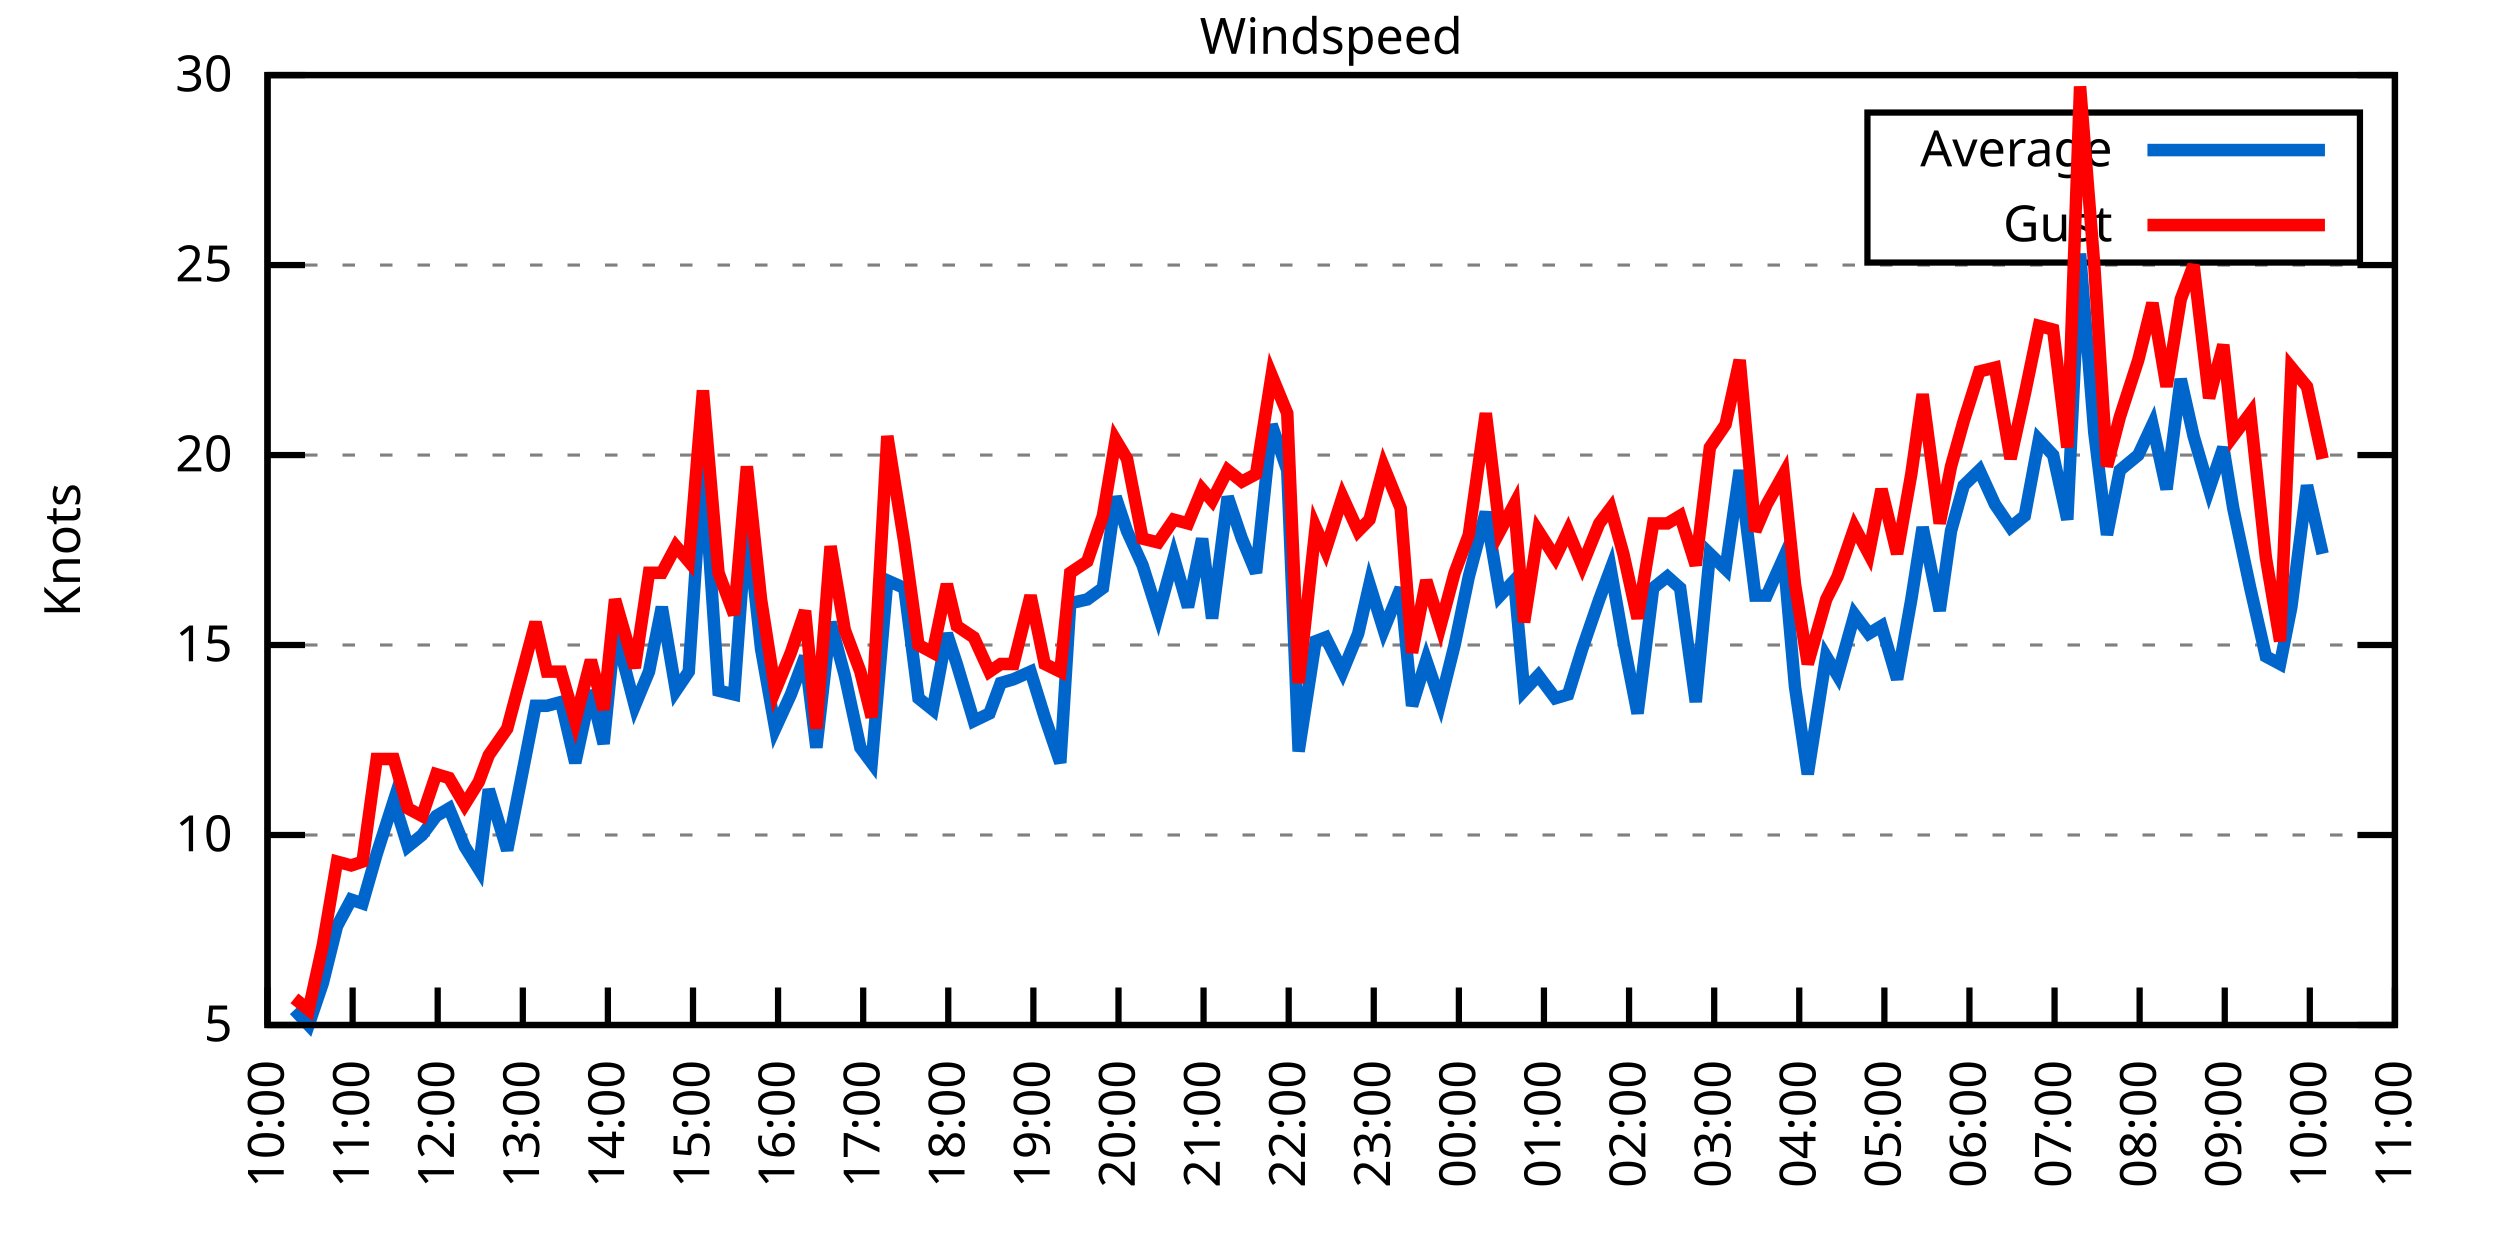
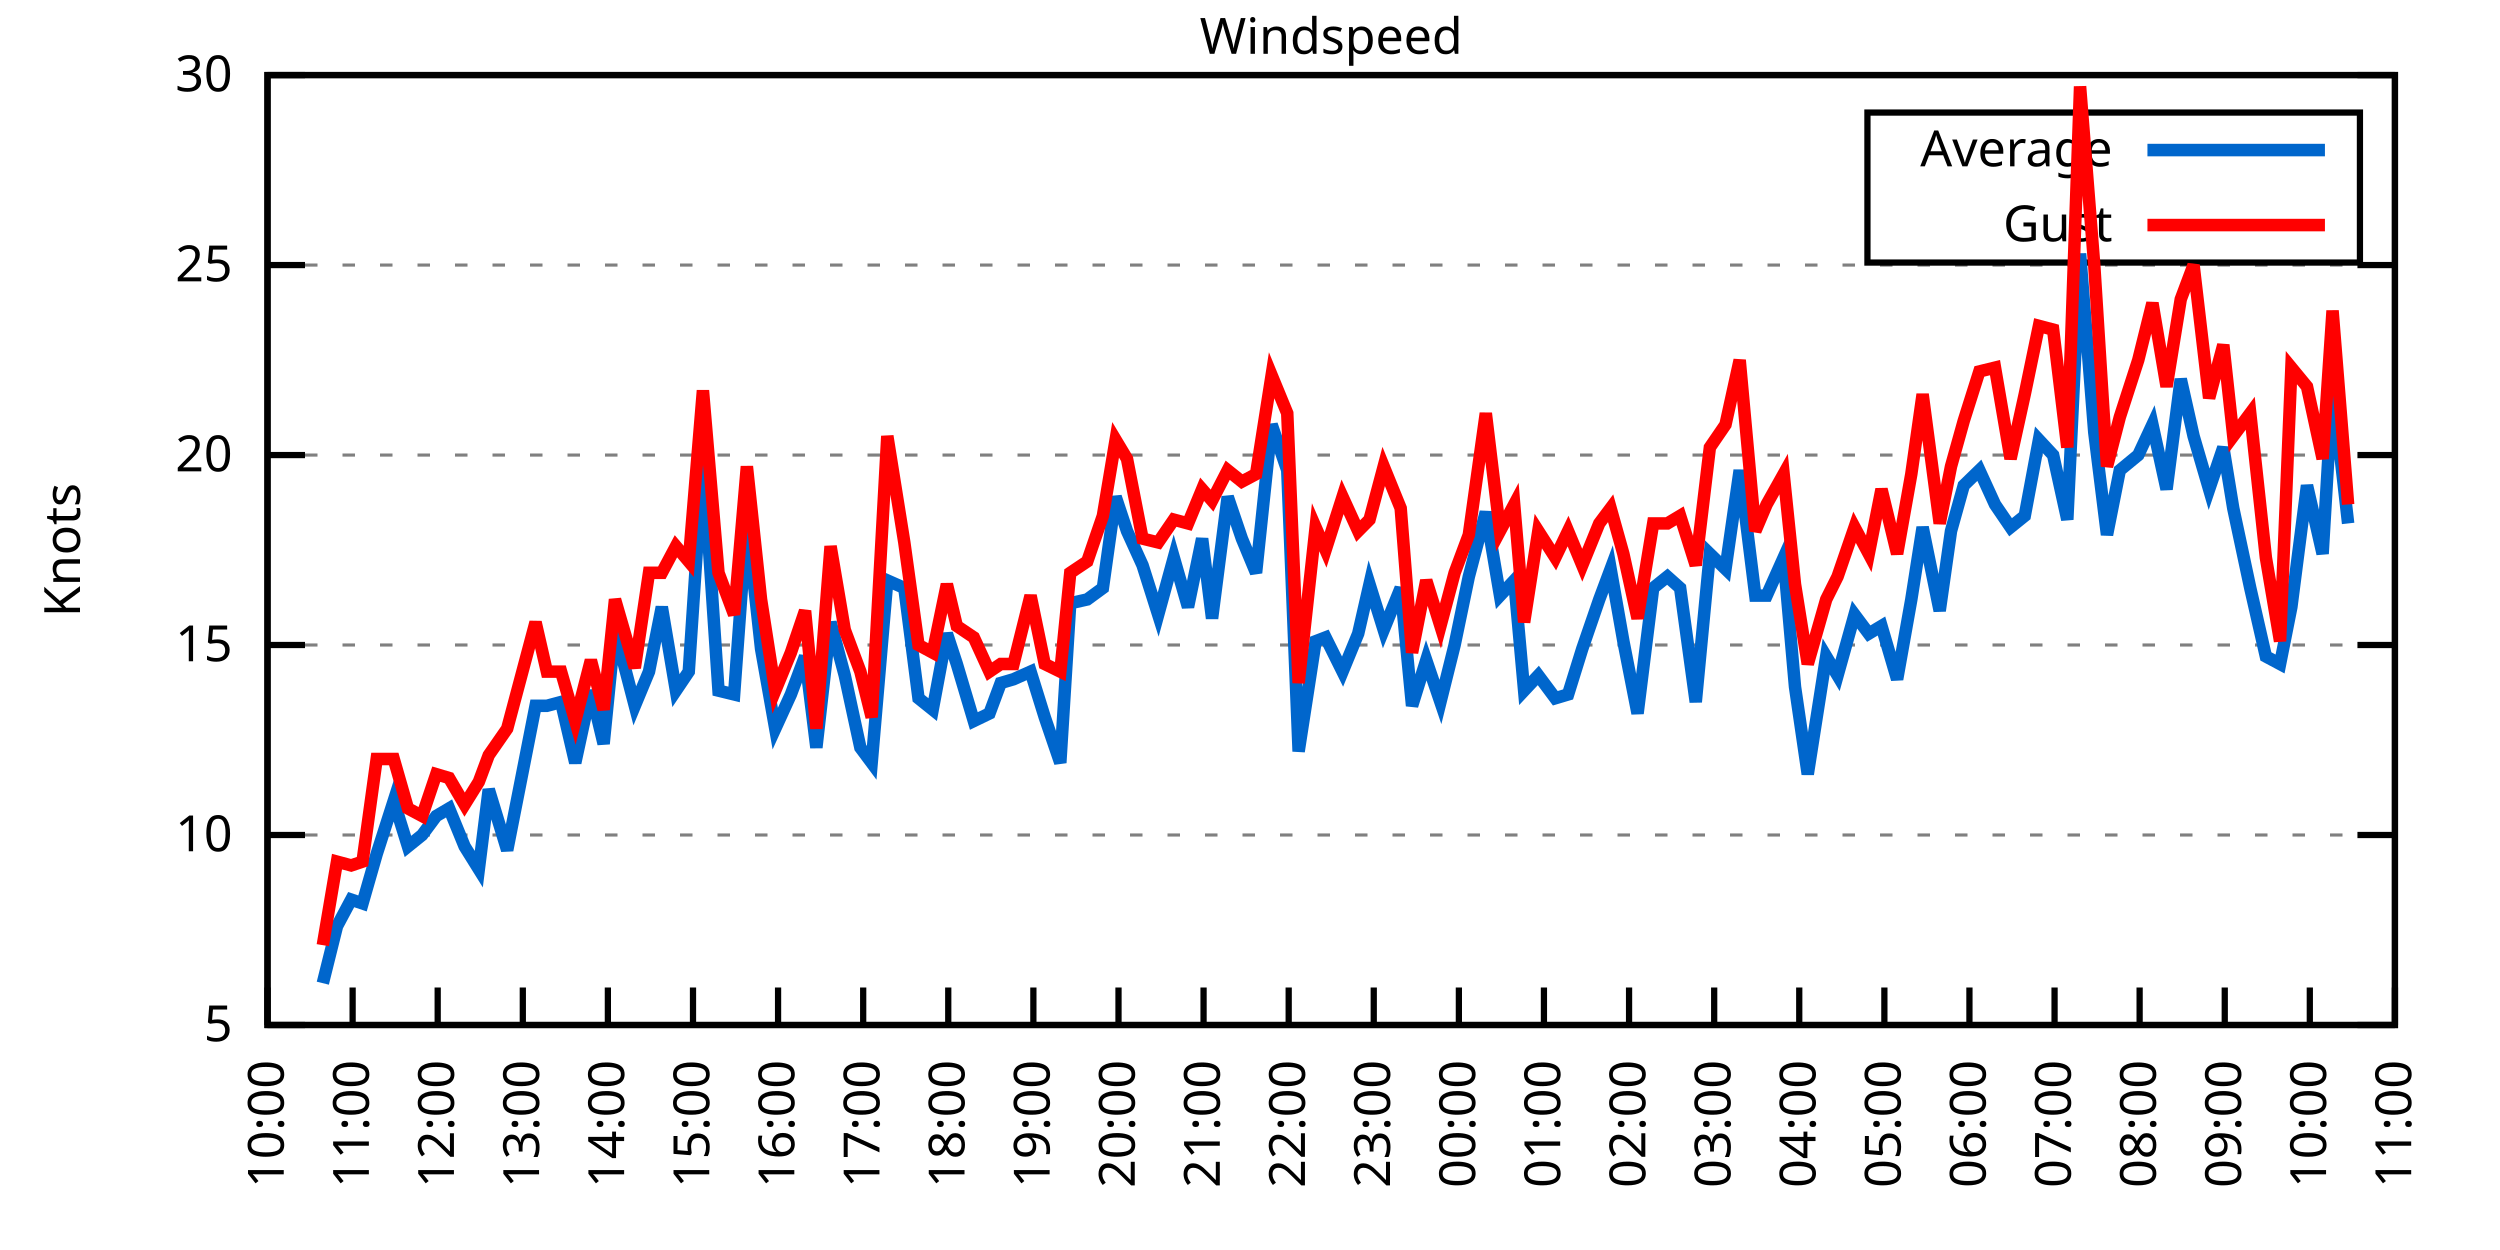
<svg xmlns="http://www.w3.org/2000/svg" xmlns:xlink="http://www.w3.org/1999/xlink" width="400" height="200" viewBox="0 0 400 200">
  <g id="gnuplot_canvas">
    <rect x="0" y="0" width="400" height="200" fill="none" />
    <defs>
      <circle id="gpDot" r="0.5" stroke-width="0.5" stroke="currentColor" />
      <path id="gpPt0" stroke-width="0.333" stroke="currentColor" d="M-1,0 h2 M0,-1 v2" />
      <path id="gpPt1" stroke-width="0.333" stroke="currentColor" d="M-1,-1 L1,1 M1,-1 L-1,1" />
      <path id="gpPt2" stroke-width="0.333" stroke="currentColor" d="M-1,0 L1,0 M0,-1 L0,1 M-1,-1 L1,1 M-1,1 L1,-1" />
      <rect id="gpPt3" stroke-width="0.333" stroke="currentColor" x="-1" y="-1" width="2" height="2" />
      <rect id="gpPt4" stroke-width="0.333" stroke="currentColor" fill="currentColor" x="-1" y="-1" width="2" height="2" />
      <circle id="gpPt5" stroke-width="0.333" stroke="currentColor" cx="0" cy="0" r="1" />
      <use xlink:href="#gpPt5" id="gpPt6" fill="currentColor" stroke="none" />
      <path id="gpPt7" stroke-width="0.333" stroke="currentColor" d="M0,-1.33 L-1.33,0.67 L1.33,0.67 z" />
      <use xlink:href="#gpPt7" id="gpPt8" fill="currentColor" stroke="none" />
      <use xlink:href="#gpPt7" id="gpPt9" stroke="currentColor" transform="rotate(180)" />
      <use xlink:href="#gpPt9" id="gpPt10" fill="currentColor" stroke="none" />
      <use xlink:href="#gpPt3" id="gpPt11" stroke="currentColor" transform="rotate(45)" />
      <use xlink:href="#gpPt11" id="gpPt12" fill="currentColor" stroke="none" />
      <path id="gpPt13" stroke-width="0.333" stroke="currentColor" d="M0,1.330 L1.265,0.411 L0.782,-1.067 L-0.782,-1.076 L-1.265,0.411 z" />
      <use xlink:href="#gpPt13" id="gpPt14" fill="currentColor" stroke="none" />
      <filter id="textbox" filterUnits="objectBoundingBox" x="0" y="0" height="1" width="1">
        <feFlood flood-color="white" flood-opacity="1" result="bgnd" />
        <feComposite in="SourceGraphic" in2="bgnd" operator="atop" />
      </filter>
      <filter id="greybox" filterUnits="objectBoundingBox" x="0" y="0" height="1" width="1">
        <feFlood flood-color="lightgrey" flood-opacity="1" result="grey" />
        <feComposite in="SourceGraphic" in2="grey" operator="atop" />
      </filter>
    </defs>
    <g fill="none" color="white" stroke="currentColor" stroke-width="1.00" stroke-linecap="butt" stroke-linejoin="miter">
</g>
    <g fill="none" color="black" stroke="currentColor" stroke-width="1.00" stroke-linecap="butt" stroke-linejoin="miter">
      <g stroke="none" shape-rendering="crispEdges">
        <polygon fill="rgb(255, 255, 255)" points="42.80,164.00 383.18,164.00 383.18,12.02 42.80,12.02 " />
      </g>
    </g>
    <g fill="none" color="black" stroke="currentColor" stroke-width="1.00" stroke-linecap="butt" stroke-linejoin="miter">
</g>
    <g fill="none" color="black" stroke="black" stroke-width="0.50" stroke-linecap="butt" stroke-linejoin="miter">
</g>
    <g fill="none" color="gray" stroke="currentColor" stroke-width="0.50" stroke-linecap="butt" stroke-linejoin="miter">
      <path stroke="gray" stroke-dasharray="2,4" class="gridline" d="M42.80,164.00 L383.19,164.00  " />
    </g>
    <g fill="none" color="gray" stroke="gray" stroke-width="1.00" stroke-linecap="butt" stroke-linejoin="miter">
</g>
    <g fill="none" color="black" stroke="currentColor" stroke-width="1.00" stroke-linecap="butt" stroke-linejoin="miter">
      <path stroke="black" d="M42.80,164.00 L48.80,164.00 M383.19,164.00 L377.19,164.00  " />
      <g transform="translate(37.20,166.60)" stroke="none" fill="black" font-family="Sans" font-size="8.00" text-anchor="end">
        <text>
          <tspan font-family="Sans"> 5</tspan>
        </text>
      </g>
    </g>
    <g fill="none" color="black" stroke="currentColor" stroke-width="1.00" stroke-linecap="butt" stroke-linejoin="miter">
</g>
    <g fill="none" color="black" stroke="black" stroke-width="0.50" stroke-linecap="butt" stroke-linejoin="miter">
</g>
    <g fill="none" color="gray" stroke="currentColor" stroke-width="0.50" stroke-linecap="butt" stroke-linejoin="miter">
      <path stroke="gray" stroke-dasharray="2,4" class="gridline" d="M42.80,133.60 L383.19,133.60  " />
    </g>
    <g fill="none" color="gray" stroke="gray" stroke-width="1.00" stroke-linecap="butt" stroke-linejoin="miter">
</g>
    <g fill="none" color="black" stroke="currentColor" stroke-width="1.00" stroke-linecap="butt" stroke-linejoin="miter">
      <path stroke="black" d="M42.80,133.60 L48.80,133.60 M383.19,133.60 L377.19,133.60  " />
      <g transform="translate(37.20,136.20)" stroke="none" fill="black" font-family="Sans" font-size="8.00" text-anchor="end">
        <text>
          <tspan font-family="Sans"> 10</tspan>
        </text>
      </g>
    </g>
    <g fill="none" color="black" stroke="currentColor" stroke-width="1.00" stroke-linecap="butt" stroke-linejoin="miter">
</g>
    <g fill="none" color="black" stroke="black" stroke-width="0.50" stroke-linecap="butt" stroke-linejoin="miter">
</g>
    <g fill="none" color="gray" stroke="currentColor" stroke-width="0.50" stroke-linecap="butt" stroke-linejoin="miter">
      <path stroke="gray" stroke-dasharray="2,4" class="gridline" d="M42.80,103.20 L383.19,103.20  " />
    </g>
    <g fill="none" color="gray" stroke="gray" stroke-width="1.00" stroke-linecap="butt" stroke-linejoin="miter">
</g>
    <g fill="none" color="black" stroke="currentColor" stroke-width="1.00" stroke-linecap="butt" stroke-linejoin="miter">
      <path stroke="black" d="M42.80,103.20 L48.80,103.20 M383.19,103.20 L377.19,103.20  " />
      <g transform="translate(37.20,105.80)" stroke="none" fill="black" font-family="Sans" font-size="8.00" text-anchor="end">
        <text>
          <tspan font-family="Sans"> 15</tspan>
        </text>
      </g>
    </g>
    <g fill="none" color="black" stroke="currentColor" stroke-width="1.00" stroke-linecap="butt" stroke-linejoin="miter">
</g>
    <g fill="none" color="black" stroke="black" stroke-width="0.50" stroke-linecap="butt" stroke-linejoin="miter">
</g>
    <g fill="none" color="gray" stroke="currentColor" stroke-width="0.50" stroke-linecap="butt" stroke-linejoin="miter">
      <path stroke="gray" stroke-dasharray="2,4" class="gridline" d="M42.80,72.81 L383.19,72.81  " />
    </g>
    <g fill="none" color="gray" stroke="gray" stroke-width="1.00" stroke-linecap="butt" stroke-linejoin="miter">
</g>
    <g fill="none" color="black" stroke="currentColor" stroke-width="1.00" stroke-linecap="butt" stroke-linejoin="miter">
      <path stroke="black" d="M42.80,72.81 L48.80,72.81 M383.19,72.81 L377.19,72.81  " />
      <g transform="translate(37.20,75.41)" stroke="none" fill="black" font-family="Sans" font-size="8.00" text-anchor="end">
        <text>
          <tspan font-family="Sans"> 20</tspan>
        </text>
      </g>
    </g>
    <g fill="none" color="black" stroke="currentColor" stroke-width="1.00" stroke-linecap="butt" stroke-linejoin="miter">
</g>
    <g fill="none" color="black" stroke="black" stroke-width="0.50" stroke-linecap="butt" stroke-linejoin="miter">
</g>
    <g fill="none" color="gray" stroke="currentColor" stroke-width="0.50" stroke-linecap="butt" stroke-linejoin="miter">
      <path stroke="gray" stroke-dasharray="2,4" class="gridline" d="M42.80,42.41 L383.19,42.41  " />
    </g>
    <g fill="none" color="gray" stroke="gray" stroke-width="1.00" stroke-linecap="butt" stroke-linejoin="miter">
</g>
    <g fill="none" color="black" stroke="currentColor" stroke-width="1.00" stroke-linecap="butt" stroke-linejoin="miter">
      <path stroke="black" d="M42.80,42.41 L48.80,42.41 M383.19,42.41 L377.19,42.41  " />
      <g transform="translate(37.20,45.01)" stroke="none" fill="black" font-family="Sans" font-size="8.00" text-anchor="end">
        <text>
          <tspan font-family="Sans"> 25</tspan>
        </text>
      </g>
    </g>
    <g fill="none" color="black" stroke="currentColor" stroke-width="1.00" stroke-linecap="butt" stroke-linejoin="miter">
</g>
    <g fill="none" color="black" stroke="black" stroke-width="0.50" stroke-linecap="butt" stroke-linejoin="miter">
</g>
    <g fill="none" color="gray" stroke="currentColor" stroke-width="0.50" stroke-linecap="butt" stroke-linejoin="miter">
      <path stroke="gray" stroke-dasharray="2,4" class="gridline" d="M42.80,12.01 L383.19,12.01  " />
    </g>
    <g fill="none" color="gray" stroke="gray" stroke-width="1.00" stroke-linecap="butt" stroke-linejoin="miter">
</g>
    <g fill="none" color="black" stroke="currentColor" stroke-width="1.00" stroke-linecap="butt" stroke-linejoin="miter">
      <path stroke="black" d="M42.80,12.01 L48.80,12.01 M383.19,12.01 L377.19,12.01  " />
      <g transform="translate(37.20,14.61)" stroke="none" fill="black" font-family="Sans" font-size="8.00" text-anchor="end">
        <text>
          <tspan font-family="Sans"> 30</tspan>
        </text>
      </g>
    </g>
    <g fill="none" color="black" stroke="currentColor" stroke-width="1.00" stroke-linecap="butt" stroke-linejoin="miter">
      <path stroke="black" d="M42.80,164.00 L42.80,158.00  " />
      <g transform="translate(45.40,169.60) rotate(270.00)" stroke="none" fill="black" font-family="Sans" font-size="8.00" text-anchor="end">
        <text>
          <tspan font-family="Sans">10:00</tspan>
        </text>
      </g>
    </g>
    <g fill="none" color="black" stroke="currentColor" stroke-width="1.00" stroke-linecap="butt" stroke-linejoin="miter">
      <path stroke="black" d="M56.42,164.00 L56.42,158.00  " />
      <g transform="translate(59.02,169.60) rotate(270.00)" stroke="none" fill="black" font-family="Sans" font-size="8.00" text-anchor="end">
        <text>
          <tspan font-family="Sans">11:00</tspan>
        </text>
      </g>
    </g>
    <g fill="none" color="black" stroke="currentColor" stroke-width="1.00" stroke-linecap="butt" stroke-linejoin="miter">
      <path stroke="black" d="M70.03,164.00 L70.03,158.00  " />
      <g transform="translate(72.63,169.60) rotate(270.00)" stroke="none" fill="black" font-family="Sans" font-size="8.00" text-anchor="end">
        <text>
          <tspan font-family="Sans">12:00</tspan>
        </text>
      </g>
    </g>
    <g fill="none" color="black" stroke="currentColor" stroke-width="1.00" stroke-linecap="butt" stroke-linejoin="miter">
      <path stroke="black" d="M83.65,164.00 L83.65,158.00  " />
      <g transform="translate(86.25,169.60) rotate(270.00)" stroke="none" fill="black" font-family="Sans" font-size="8.00" text-anchor="end">
        <text>
          <tspan font-family="Sans">13:00</tspan>
        </text>
      </g>
    </g>
    <g fill="none" color="black" stroke="currentColor" stroke-width="1.00" stroke-linecap="butt" stroke-linejoin="miter">
      <path stroke="black" d="M97.26,164.00 L97.26,158.00  " />
      <g transform="translate(99.86,169.60) rotate(270.00)" stroke="none" fill="black" font-family="Sans" font-size="8.00" text-anchor="end">
        <text>
          <tspan font-family="Sans">14:00</tspan>
        </text>
      </g>
    </g>
    <g fill="none" color="black" stroke="currentColor" stroke-width="1.00" stroke-linecap="butt" stroke-linejoin="miter">
      <path stroke="black" d="M110.88,164.00 L110.88,158.00  " />
      <g transform="translate(113.48,169.60) rotate(270.00)" stroke="none" fill="black" font-family="Sans" font-size="8.00" text-anchor="end">
        <text>
          <tspan font-family="Sans">15:00</tspan>
        </text>
      </g>
    </g>
    <g fill="none" color="black" stroke="currentColor" stroke-width="1.00" stroke-linecap="butt" stroke-linejoin="miter">
      <path stroke="black" d="M124.49,164.00 L124.49,158.00  " />
      <g transform="translate(127.09,169.60) rotate(270.00)" stroke="none" fill="black" font-family="Sans" font-size="8.00" text-anchor="end">
        <text>
          <tspan font-family="Sans">16:00</tspan>
        </text>
      </g>
    </g>
    <g fill="none" color="black" stroke="currentColor" stroke-width="1.00" stroke-linecap="butt" stroke-linejoin="miter">
      <path stroke="black" d="M138.11,164.00 L138.11,158.00  " />
      <g transform="translate(140.71,169.60) rotate(270.00)" stroke="none" fill="black" font-family="Sans" font-size="8.00" text-anchor="end">
        <text>
          <tspan font-family="Sans">17:00</tspan>
        </text>
      </g>
    </g>
    <g fill="none" color="black" stroke="currentColor" stroke-width="1.00" stroke-linecap="butt" stroke-linejoin="miter">
      <path stroke="black" d="M151.72,164.00 L151.72,158.00  " />
      <g transform="translate(154.32,169.60) rotate(270.00)" stroke="none" fill="black" font-family="Sans" font-size="8.00" text-anchor="end">
        <text>
          <tspan font-family="Sans">18:00</tspan>
        </text>
      </g>
    </g>
    <g fill="none" color="black" stroke="currentColor" stroke-width="1.00" stroke-linecap="butt" stroke-linejoin="miter">
      <path stroke="black" d="M165.34,164.00 L165.34,158.00  " />
      <g transform="translate(167.94,169.60) rotate(270.00)" stroke="none" fill="black" font-family="Sans" font-size="8.00" text-anchor="end">
        <text>
          <tspan font-family="Sans">19:00</tspan>
        </text>
      </g>
    </g>
    <g fill="none" color="black" stroke="currentColor" stroke-width="1.00" stroke-linecap="butt" stroke-linejoin="miter">
      <path stroke="black" d="M178.96,164.00 L178.96,158.00  " />
      <g transform="translate(181.56,169.60) rotate(270.00)" stroke="none" fill="black" font-family="Sans" font-size="8.00" text-anchor="end">
        <text>
          <tspan font-family="Sans">20:00</tspan>
        </text>
      </g>
    </g>
    <g fill="none" color="black" stroke="currentColor" stroke-width="1.00" stroke-linecap="butt" stroke-linejoin="miter">
      <path stroke="black" d="M192.57,164.00 L192.57,158.00  " />
      <g transform="translate(195.17,169.60) rotate(270.00)" stroke="none" fill="black" font-family="Sans" font-size="8.00" text-anchor="end">
        <text>
          <tspan font-family="Sans">21:00</tspan>
        </text>
      </g>
    </g>
    <g fill="none" color="black" stroke="currentColor" stroke-width="1.00" stroke-linecap="butt" stroke-linejoin="miter">
      <path stroke="black" d="M206.19,164.00 L206.19,158.00  " />
      <g transform="translate(208.79,169.60) rotate(270.00)" stroke="none" fill="black" font-family="Sans" font-size="8.00" text-anchor="end">
        <text>
          <tspan font-family="Sans">22:00</tspan>
        </text>
      </g>
    </g>
    <g fill="none" color="black" stroke="currentColor" stroke-width="1.00" stroke-linecap="butt" stroke-linejoin="miter">
      <path stroke="black" d="M219.80,164.00 L219.80,158.00  " />
      <g transform="translate(222.40,169.60) rotate(270.00)" stroke="none" fill="black" font-family="Sans" font-size="8.00" text-anchor="end">
        <text>
          <tspan font-family="Sans">23:00</tspan>
        </text>
      </g>
    </g>
    <g fill="none" color="black" stroke="currentColor" stroke-width="1.00" stroke-linecap="butt" stroke-linejoin="miter">
      <path stroke="black" d="M233.42,164.00 L233.42,158.00  " />
      <g transform="translate(236.02,169.60) rotate(270.00)" stroke="none" fill="black" font-family="Sans" font-size="8.00" text-anchor="end">
        <text>
          <tspan font-family="Sans">00:00</tspan>
        </text>
      </g>
    </g>
    <g fill="none" color="black" stroke="currentColor" stroke-width="1.00" stroke-linecap="butt" stroke-linejoin="miter">
      <path stroke="black" d="M247.03,164.00 L247.03,158.00  " />
      <g transform="translate(249.63,169.60) rotate(270.00)" stroke="none" fill="black" font-family="Sans" font-size="8.00" text-anchor="end">
        <text>
          <tspan font-family="Sans">01:00</tspan>
        </text>
      </g>
    </g>
    <g fill="none" color="black" stroke="currentColor" stroke-width="1.00" stroke-linecap="butt" stroke-linejoin="miter">
      <path stroke="black" d="M260.65,164.00 L260.65,158.00  " />
      <g transform="translate(263.25,169.60) rotate(270.00)" stroke="none" fill="black" font-family="Sans" font-size="8.00" text-anchor="end">
        <text>
          <tspan font-family="Sans">02:00</tspan>
        </text>
      </g>
    </g>
    <g fill="none" color="black" stroke="currentColor" stroke-width="1.00" stroke-linecap="butt" stroke-linejoin="miter">
      <path stroke="black" d="M274.27,164.00 L274.27,158.00  " />
      <g transform="translate(276.87,169.60) rotate(270.00)" stroke="none" fill="black" font-family="Sans" font-size="8.00" text-anchor="end">
        <text>
          <tspan font-family="Sans">03:00</tspan>
        </text>
      </g>
    </g>
    <g fill="none" color="black" stroke="currentColor" stroke-width="1.00" stroke-linecap="butt" stroke-linejoin="miter">
      <path stroke="black" d="M287.88,164.00 L287.88,158.00  " />
      <g transform="translate(290.48,169.60) rotate(270.00)" stroke="none" fill="black" font-family="Sans" font-size="8.00" text-anchor="end">
        <text>
          <tspan font-family="Sans">04:00</tspan>
        </text>
      </g>
    </g>
    <g fill="none" color="black" stroke="currentColor" stroke-width="1.00" stroke-linecap="butt" stroke-linejoin="miter">
      <path stroke="black" d="M301.50,164.00 L301.50,158.00  " />
      <g transform="translate(304.10,169.60) rotate(270.00)" stroke="none" fill="black" font-family="Sans" font-size="8.00" text-anchor="end">
        <text>
          <tspan font-family="Sans">05:00</tspan>
        </text>
      </g>
    </g>
    <g fill="none" color="black" stroke="currentColor" stroke-width="1.00" stroke-linecap="butt" stroke-linejoin="miter">
      <path stroke="black" d="M315.11,164.00 L315.11,158.00  " />
      <g transform="translate(317.71,169.60) rotate(270.00)" stroke="none" fill="black" font-family="Sans" font-size="8.00" text-anchor="end">
        <text>
          <tspan font-family="Sans">06:00</tspan>
        </text>
      </g>
    </g>
    <g fill="none" color="black" stroke="currentColor" stroke-width="1.00" stroke-linecap="butt" stroke-linejoin="miter">
      <path stroke="black" d="M328.73,164.00 L328.73,158.00  " />
      <g transform="translate(331.33,169.60) rotate(270.00)" stroke="none" fill="black" font-family="Sans" font-size="8.00" text-anchor="end">
        <text>
          <tspan font-family="Sans">07:00</tspan>
        </text>
      </g>
    </g>
    <g fill="none" color="black" stroke="currentColor" stroke-width="1.00" stroke-linecap="butt" stroke-linejoin="miter">
      <path stroke="black" d="M342.34,164.00 L342.34,158.00  " />
      <g transform="translate(344.94,169.60) rotate(270.00)" stroke="none" fill="black" font-family="Sans" font-size="8.00" text-anchor="end">
        <text>
          <tspan font-family="Sans">08:00</tspan>
        </text>
      </g>
    </g>
    <g fill="none" color="black" stroke="currentColor" stroke-width="1.00" stroke-linecap="butt" stroke-linejoin="miter">
      <path stroke="black" d="M355.96,164.00 L355.96,158.00  " />
      <g transform="translate(358.56,169.60) rotate(270.00)" stroke="none" fill="black" font-family="Sans" font-size="8.00" text-anchor="end">
        <text>
          <tspan font-family="Sans">09:00</tspan>
        </text>
      </g>
    </g>
    <g fill="none" color="black" stroke="currentColor" stroke-width="1.00" stroke-linecap="butt" stroke-linejoin="miter">
      <path stroke="black" d="M369.57,164.00 L369.57,158.00  " />
      <g transform="translate(372.17,169.60) rotate(270.00)" stroke="none" fill="black" font-family="Sans" font-size="8.00" text-anchor="end">
        <text>
          <tspan font-family="Sans">10:00</tspan>
        </text>
      </g>
    </g>
    <g fill="none" color="black" stroke="currentColor" stroke-width="1.00" stroke-linecap="butt" stroke-linejoin="miter">
      <path stroke="black" d="M383.19,164.00 L383.19,158.00  " />
      <g transform="translate(385.79,169.60) rotate(270.00)" stroke="none" fill="black" font-family="Sans" font-size="8.00" text-anchor="end">
        <text>
          <tspan font-family="Sans">11:00</tspan>
        </text>
      </g>
    </g>
    <g fill="none" color="black" stroke="currentColor" stroke-width="1.00" stroke-linecap="butt" stroke-linejoin="miter">
</g>
    <g fill="none" color="black" stroke="currentColor" stroke-width="1.00" stroke-linecap="butt" stroke-linejoin="miter">
      <path stroke="black" d="M42.80,12.01 L42.80,164.00 L383.19,164.00 L383.19,12.01 L42.80,12.01 Z  " />
    </g>
    <g fill="none" color="black" stroke="currentColor" stroke-width="1.00" stroke-linecap="butt" stroke-linejoin="miter">
</g>
    <g fill="none" color="black" stroke="currentColor" stroke-width="1.00" stroke-linecap="butt" stroke-linejoin="miter">
      <path stroke="black" d="M298.79,42.01 L298.79,18.01 L377.59,18.01 L377.59,42.01 L298.79,42.01 Z  " />
    </g>
    <g id="Windspeed_plot_1">
      <g fill="none" color="white" stroke="black" stroke-width="2.00" stroke-linecap="butt" stroke-linejoin="miter">
</g>
      <g fill="none" color="black" stroke="currentColor" stroke-width="2.00" stroke-linecap="butt" stroke-linejoin="miter">
        <g transform="translate(337.99,26.61)" stroke="none" fill="black" font-family="Sans" font-size="8.00" text-anchor="end">
          <text>
            <tspan font-family="Sans">Average</tspan>
          </text>
        </g>
      </g>
      <g fill="none" color="black" stroke="currentColor" stroke-width="2.00" stroke-linecap="butt" stroke-linejoin="miter">
-         <path stroke="rgb(  0, 102, 204)" d="M343.59,24.01 L371.99,24.01 M47.11,161.57 L49.38,164.00 L51.65,157.31 L53.92,148.19 L56.19,143.94 L58.00,144.55   L60.27,136.64 L63.00,128.13 L65.27,135.43 L67.54,133.60 L69.80,130.56 L71.85,129.35 L74.34,135.43 L76.61,139.07   L78.20,126.31 L81.15,136.03 L85.69,112.93 L87.50,112.93 L89.77,112.32 L92.04,122.05 L94.54,110.50 L96.58,119.01   L98.40,100.77 L101.57,112.93 L103.84,107.46 L105.89,97.12 L108.15,110.50 L110.20,107.46 L112.47,73.41 L114.96,110.50   L117.46,111.11 L119.50,83.14 L121.77,103.81 L124.04,116.58 L126.54,111.11 L128.81,105.03 L130.62,119.62 L132.89,99.56   L135.16,108.07 L137.66,119.62 L139.47,122.05 L141.97,92.87 L144.69,94.08 L146.96,111.72 L149.23,113.54 L151.50,101.38   L153.09,106.24 L155.81,115.36 L158.31,114.15 L160.12,109.28 L162.16,108.68 L164.89,107.46 L167.16,114.76 L169.65,122.05   L171.24,96.52 L173.96,95.91 L176.46,94.08 L178.50,79.49 L180.32,84.97 L182.81,90.44 L185.31,98.34 L187.81,89.22   L190.08,97.12 L192.34,86.18 L193.93,98.95 L196.43,79.49 L198.70,86.18 L200.97,91.65 L203.46,67.94 L205.96,75.24   L207.78,120.23 L210.50,102.60 L212.09,101.99 L214.81,107.46 L217.31,101.38 L219.12,93.48 L221.39,100.77 L224.11,94.08   L225.93,112.93 L228.20,105.64 L230.47,112.32 L232.74,103.20 L235.01,92.26 L237.73,81.93 L240.00,95.30 L242.27,92.87   L243.86,110.50 L246.13,108.07 L248.85,111.72 L250.89,111.11 L253.16,103.81 L255.88,95.91 L257.70,91.04 L259.74,102.60   L262.01,114.15 L264.51,94.08 L266.78,92.26 L268.82,94.08 L271.32,112.32 L273.58,88.61 L276.08,91.04 L278.35,75.24   L280.85,95.30 L282.66,95.30 L285.38,89.22 L287.20,109.89 L289.24,123.87 L292.19,105.03 L294.01,108.07 L296.73,98.34   L299.00,101.38 L301.04,100.16 L303.54,108.68 L305.81,95.91 L307.62,84.36 L310.35,97.73 L312.16,84.97 L314.20,77.67   L316.70,75.24 L319.20,80.71 L321.69,84.36 L323.96,82.53 L326.23,70.37 L328.50,72.81 L330.77,83.14 L332.81,40.58   L335.08,69.16 L337.12,85.57 L339.17,75.24 L342.12,72.81 L344.39,67.94 L346.65,78.28 L348.92,60.65 L350.97,69.77   L353.46,78.28 L355.73,71.59 L357.32,81.32 L360.04,94.08 L362.54,105.03 L364.81,106.24 L366.62,97.12 L369.12,77.67   L371.62,88.61  " />
+         <path stroke="rgb(  0, 102, 204)" d="M343.59,24.01 L371.99,24.01 M51.65,157.31 L53.92,148.19 L56.19,143.94 L58.00,144.55 L60.27,136.64 L63.00,128.13   L65.27,135.43 L67.54,133.60 L69.80,130.56 L71.85,129.35 L74.34,135.43 L76.61,139.07 L78.20,126.31 L81.15,136.03   L85.69,112.93 L87.50,112.93 L89.77,112.32 L92.04,122.05 L94.54,110.50 L96.58,119.01 L98.40,100.77 L101.57,112.93   L103.84,107.46 L105.89,97.12 L108.15,110.50 L110.20,107.46 L112.47,73.41 L114.96,110.50 L117.46,111.11 L119.50,83.14   L121.77,103.81 L124.04,116.58 L126.54,111.11 L128.81,105.03 L130.62,119.62 L132.89,99.56 L135.16,108.07 L137.66,119.62   L139.47,122.05 L141.97,92.87 L144.69,94.08 L146.96,111.72 L149.23,113.54 L151.50,101.38 L153.09,106.24 L155.81,115.36   L158.31,114.15 L160.12,109.28 L162.16,108.68 L164.89,107.46 L167.16,114.76 L169.65,122.05 L171.24,96.52 L173.96,95.91   L176.46,94.08 L178.50,79.49 L180.32,84.97 L182.81,90.44 L185.31,98.34 L187.81,89.22 L190.08,97.12 L192.34,86.18   L193.93,98.95 L196.43,79.49 L198.70,86.18 L200.97,91.65 L203.46,67.94 L205.96,75.24 L207.78,120.23 L210.50,102.60   L212.09,101.99 L214.81,107.46 L217.31,101.38 L219.12,93.48 L221.39,100.77 L224.11,94.08 L225.93,112.93 L228.20,105.64   L230.47,112.32 L232.74,103.20 L235.01,92.26 L237.73,81.93 L240.00,95.30 L242.27,92.87 L243.86,110.50 L246.13,108.07   L248.85,111.72 L250.89,111.11 L253.16,103.81 L255.88,95.91 L257.70,91.04 L259.74,102.60 L262.01,114.15 L264.51,94.08   L266.78,92.26 L268.82,94.08 L271.32,112.32 L273.58,88.61 L276.08,91.04 L278.35,75.24 L280.85,95.30 L282.66,95.30   L285.38,89.22 L287.20,109.89 L289.24,123.87 L292.19,105.03 L294.01,108.07 L296.73,98.34 L299.00,101.38 L301.04,100.16   L303.54,108.68 L305.81,95.91 L307.62,84.36 L310.35,97.73 L312.16,84.97 L314.20,77.67 L316.70,75.24 L319.20,80.71   L321.69,84.36 L323.96,82.53 L326.23,70.37 L328.50,72.81 L330.77,83.14 L332.81,40.58 L335.08,69.16 L337.12,85.57   L339.17,75.24 L342.12,72.81 L344.39,67.94 L346.65,78.28 L348.92,60.65 L350.97,69.77 L353.46,78.28 L355.73,71.59   L357.32,81.32 L360.04,94.08 L362.54,105.03 L364.81,106.24 L366.62,97.12 L369.12,77.67 L371.62,88.61 L373.21,61.86   L375.70,83.75  " />
      </g>
    </g>
    <g id="Windspeed_plot_2">
      <g fill="none" color="black" stroke="currentColor" stroke-width="2.00" stroke-linecap="butt" stroke-linejoin="miter">
        <g transform="translate(337.99,38.61)" stroke="none" fill="black" font-family="Sans" font-size="8.00" text-anchor="end">
          <text>
            <tspan font-family="Sans">Gust</tspan>
          </text>
        </g>
      </g>
      <g fill="none" color="black" stroke="currentColor" stroke-width="2.00" stroke-linecap="butt" stroke-linejoin="miter">
-         <path stroke="rgb(255,   0,   0)" d="M343.59,36.01 L371.99,36.01 M47.11,159.74 L49.38,161.57 L51.65,151.23 L53.92,137.86 L56.19,138.47 L58.00,137.86   L60.27,121.44 L63.00,121.44 L65.27,129.35 L67.54,130.56 L69.80,123.87 L71.85,124.48 L74.34,128.74 L76.61,125.09   L78.20,120.83 L81.15,116.58 L85.69,99.56 L87.50,107.46 L89.77,107.46 L92.04,115.36 L94.54,105.64 L96.58,113.54   L98.40,95.91 L101.57,106.85 L103.84,91.65 L105.89,91.65 L108.15,87.40 L110.20,89.83 L112.47,62.47 L114.96,91.65   L117.46,98.34 L119.50,74.63 L121.77,95.91 L124.04,110.50 L126.54,104.42 L128.81,97.73 L130.62,116.58 L132.89,87.40   L135.16,100.77 L137.66,107.46 L139.47,114.76 L141.97,69.77 L144.69,86.79 L146.96,103.20 L149.23,104.42 L151.50,93.48   L153.09,100.16 L155.81,101.99 L158.31,107.46 L160.12,106.24 L162.16,106.24 L164.89,95.30 L167.16,106.24 L169.65,107.46   L171.24,91.65 L173.96,89.83 L176.46,82.53 L178.50,70.37 L180.32,73.41 L182.81,86.18 L185.31,86.79 L187.81,83.14   L190.08,83.75 L192.34,78.28 L193.93,80.10 L196.43,75.24 L198.70,77.06 L200.97,75.85 L203.46,60.04 L205.96,66.12   L207.78,109.28 L210.50,84.36 L212.09,88.00 L214.81,79.49 L217.31,84.97 L219.12,83.14 L221.39,74.63 L224.11,81.32   L225.93,104.42 L228.20,92.87 L230.47,100.16 L232.74,91.65 L235.01,85.57 L237.73,66.12 L240.00,84.97 L242.27,80.71   L243.86,99.56 L246.13,84.97 L248.85,89.22 L250.89,84.97 L253.16,90.44 L255.88,83.75 L257.70,81.32 L259.74,88.61   L262.01,98.95 L264.51,83.75 L266.78,83.75 L268.82,82.53 L271.32,90.44 L273.58,71.59 L276.08,67.94 L278.35,57.61   L280.85,84.97 L282.66,80.71 L285.38,75.85 L287.20,93.48 L289.24,106.24 L292.19,95.91 L294.01,92.26 L296.73,84.36   L299.00,88.61 L301.04,78.28 L303.54,88.61 L305.81,75.85 L307.62,63.08 L310.35,83.75 L312.16,74.63 L314.20,67.33   L316.70,59.43 L319.20,58.82 L321.69,73.41 L323.96,63.08 L326.23,52.14 L328.50,52.74 L330.77,71.59 L332.81,13.83   L335.08,42.41 L337.12,74.63 L339.17,66.73 L342.12,57.61 L344.39,48.49 L346.65,61.86 L348.92,47.88 L350.97,42.41   L353.46,63.69 L355.73,55.18 L357.32,69.77 L360.04,66.12 L362.54,89.22 L364.81,102.60 L366.62,58.82 L369.12,61.86   L371.62,73.41  " />
+         <path stroke="rgb(255,   0,   0)" d="M343.59,36.01 L371.99,36.01 M51.65,151.23 L53.92,137.86 L56.19,138.47 L58.00,137.86 L60.27,121.44 L63.00,121.44   L65.27,129.35 L67.54,130.56 L69.80,123.87 L71.85,124.48 L74.34,128.74 L76.61,125.09 L78.20,120.83 L81.15,116.58   L85.69,99.56 L87.50,107.46 L89.77,107.46 L92.04,115.36 L94.54,105.64 L96.58,113.54 L98.40,95.91 L101.57,106.85   L103.84,91.65 L105.89,91.65 L108.15,87.40 L110.20,89.83 L112.47,62.47 L114.96,91.65 L117.46,98.34 L119.50,74.63   L121.77,95.91 L124.04,110.50 L126.54,104.42 L128.81,97.73 L130.62,116.58 L132.89,87.40 L135.16,100.77 L137.66,107.46   L139.47,114.76 L141.97,69.77 L144.69,86.79 L146.96,103.20 L149.23,104.42 L151.50,93.48 L153.09,100.16 L155.81,101.99   L158.31,107.46 L160.12,106.24 L162.16,106.24 L164.89,95.30 L167.16,106.24 L169.65,107.46 L171.24,91.65 L173.96,89.83   L176.46,82.53 L178.50,70.37 L180.32,73.41 L182.81,86.18 L185.31,86.79 L187.81,83.14 L190.08,83.75 L192.34,78.28   L193.93,80.10 L196.43,75.24 L198.70,77.06 L200.97,75.85 L203.46,60.04 L205.96,66.12 L207.78,109.28 L210.50,84.36   L212.09,88.00 L214.81,79.49 L217.31,84.97 L219.12,83.14 L221.39,74.63 L224.11,81.32 L225.93,104.42 L228.20,92.87   L230.47,100.16 L232.74,91.65 L235.01,85.57 L237.73,66.12 L240.00,84.97 L242.27,80.71 L243.86,99.56 L246.13,84.97   L248.85,89.22 L250.89,84.97 L253.16,90.44 L255.88,83.75 L257.70,81.32 L259.74,88.61 L262.01,98.95 L264.51,83.75   L266.78,83.75 L268.82,82.53 L271.32,90.44 L273.58,71.59 L276.08,67.94 L278.35,57.61 L280.85,84.97 L282.66,80.71   L285.38,75.85 L287.20,93.48 L289.24,106.24 L292.19,95.91 L294.01,92.26 L296.73,84.36 L299.00,88.61 L301.04,78.28   L303.54,88.61 L305.81,75.85 L307.62,63.08 L310.35,83.75 L312.16,74.63 L314.20,67.33 L316.70,59.43 L319.20,58.82   L321.69,73.41 L323.96,63.08 L326.23,52.14 L328.50,52.74 L330.77,71.59 L332.81,13.83 L335.08,42.41 L337.12,74.63   L339.17,66.73 L342.12,57.61 L344.39,48.49 L346.65,61.86 L348.92,47.88 L350.97,42.41 L353.46,63.69 L355.73,55.18   L357.32,69.77 L360.04,66.12 L362.54,89.22 L364.81,102.60 L366.62,58.82 L369.12,61.86 L371.62,73.41 L373.21,49.70   L375.70,80.71  " />
      </g>
    </g>
    <g fill="none" color="black" stroke="currentColor" stroke-width="2.00" stroke-linecap="butt" stroke-linejoin="miter">
</g>
    <g fill="none" color="black" stroke="black" stroke-width="1.00" stroke-linecap="butt" stroke-linejoin="miter">
</g>
    <g fill="none" color="black" stroke="currentColor" stroke-width="1.00" stroke-linecap="butt" stroke-linejoin="miter">
      <path stroke="black" d="M42.80,12.01 L42.80,164.00 L383.19,164.00 L383.19,12.01 L42.80,12.01 Z  " />
      <g transform="translate(12.80,88.01) rotate(270.00)" stroke="none" fill="black" font-family="Sans" font-size="8.00" text-anchor="middle">
        <text>
          <tspan font-family="Sans">Knots</tspan>
        </text>
      </g>
    </g>
    <g fill="none" color="black" stroke="currentColor" stroke-width="1.00" stroke-linecap="butt" stroke-linejoin="miter">
</g>
    <g fill="none" color="black" stroke="currentColor" stroke-width="1.00" stroke-linecap="butt" stroke-linejoin="miter">
      <g transform="translate(212.99,8.61)" stroke="none" fill="black" font-family="Sans" font-size="8.00" text-anchor="middle">
        <text>
          <tspan font-family="Sans">Windspeed</tspan>
        </text>
      </g>
    </g>
    <g fill="none" color="black" stroke="currentColor" stroke-width="1.00" stroke-linecap="butt" stroke-linejoin="miter">
</g>
  </g>
</svg>
